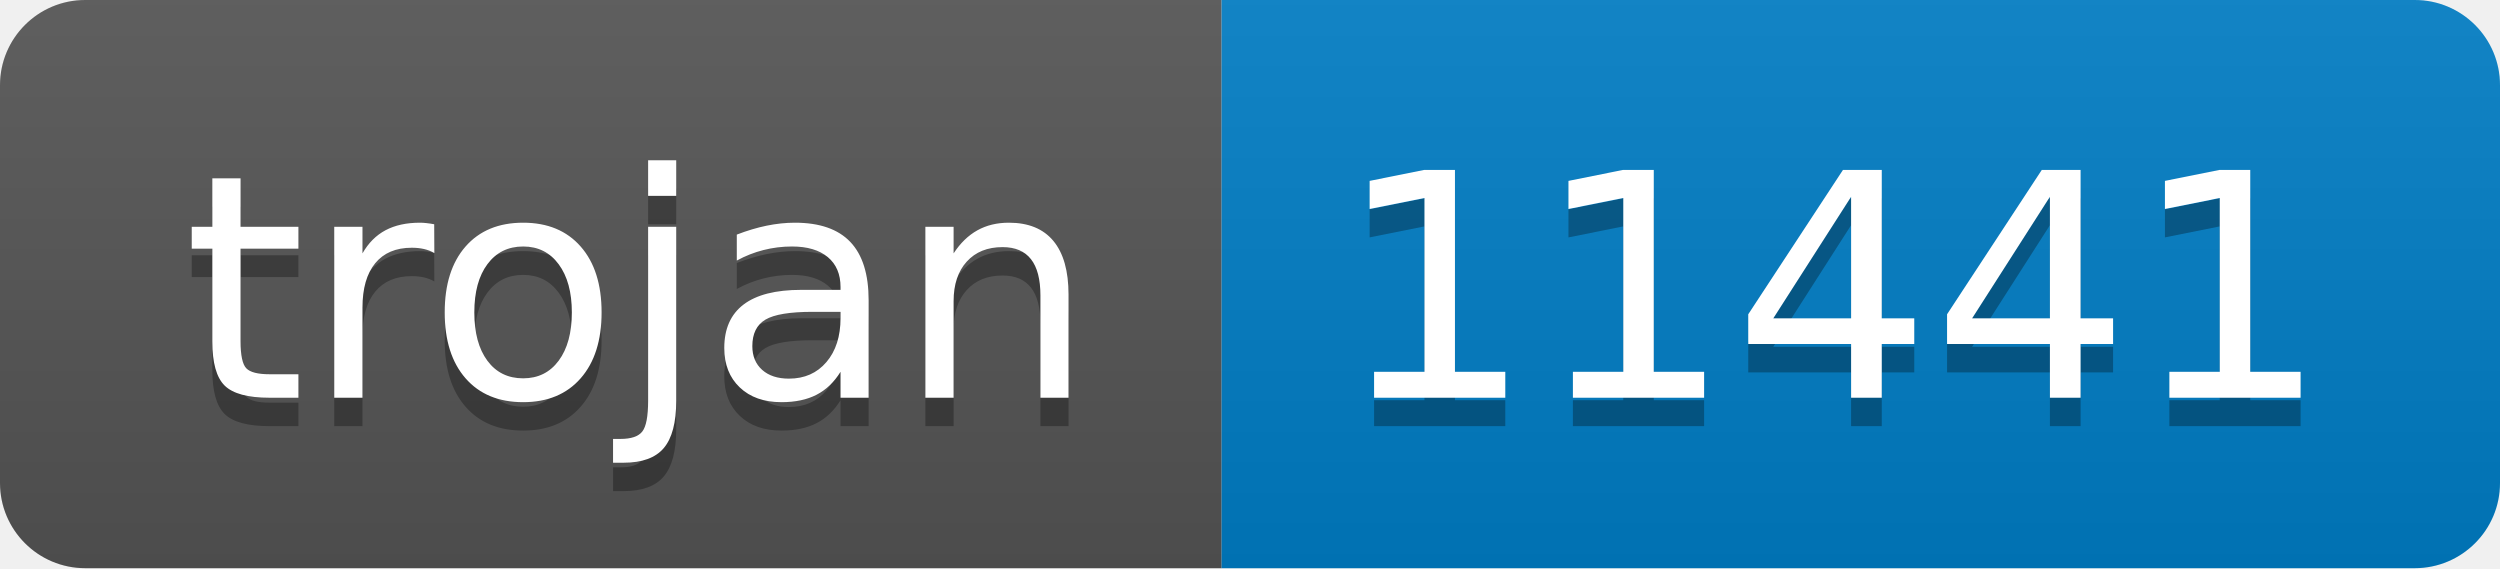
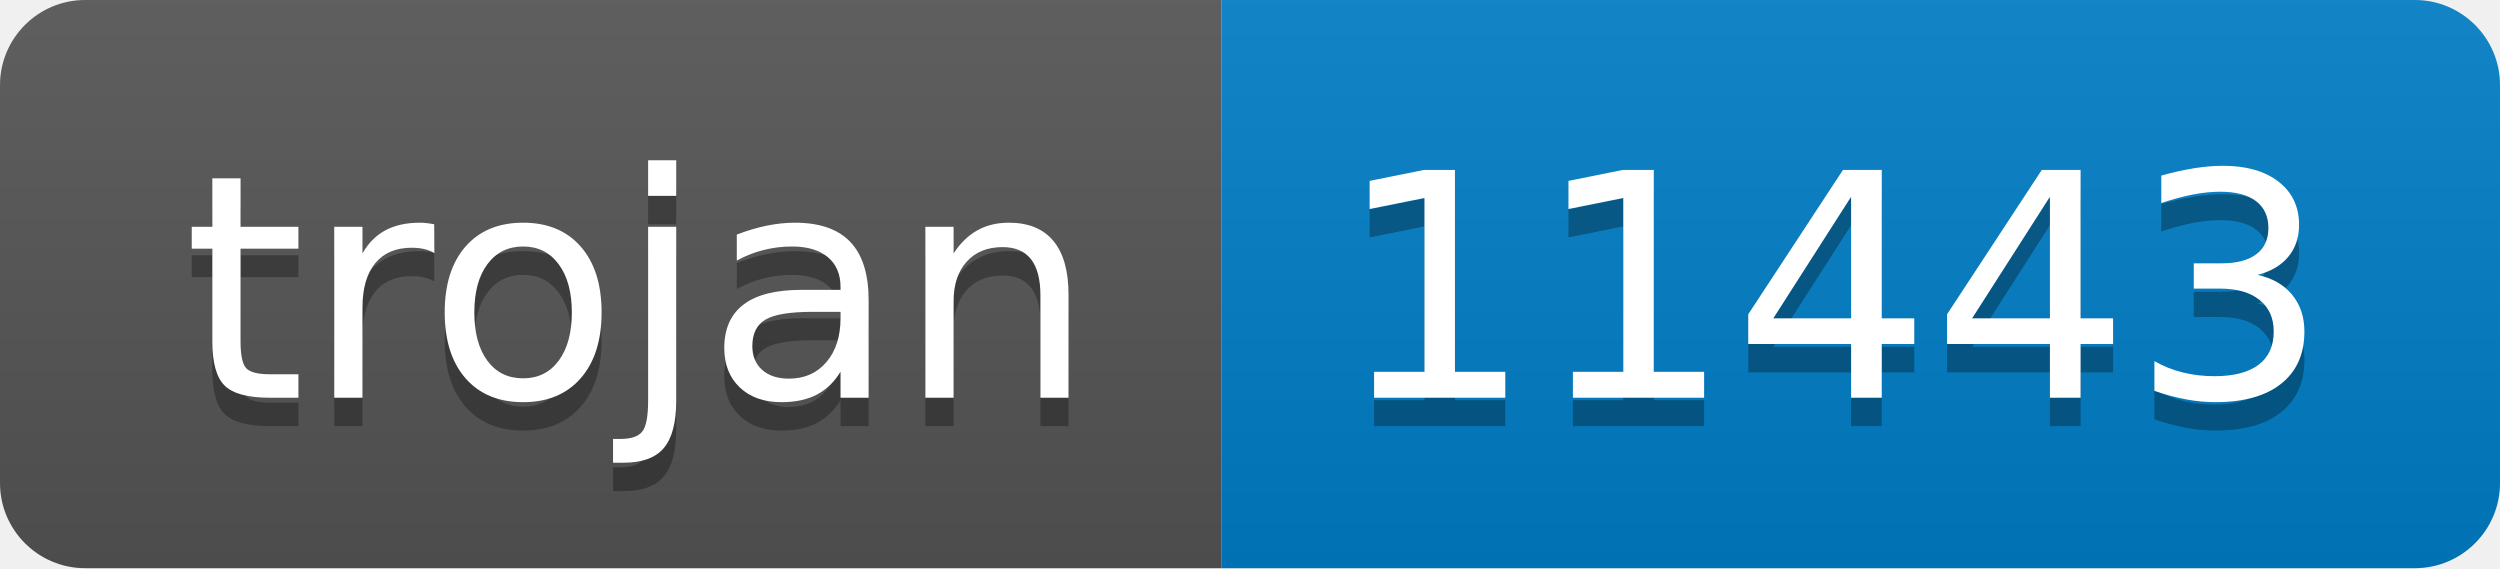
- <svg xmlns="http://www.w3.org/2000/svg" width="88" height="20" role="img" aria-label="trojan: 11441">
+ <svg xmlns="http://www.w3.org/2000/svg" width="88" height="20" role="img" aria-label="trojan: 11443">
  <linearGradient id="s" x2="0" y2="100%">
    <stop offset="0" stop-color="#bbb" stop-opacity=".1" />
    <stop offset="1" stop-opacity=".1" />
  </linearGradient>
  <clipPath id="r">
    <rect width="88" height="20" rx="3" fill="#fff" />
  </clipPath>
  <g clip-path="url(#r)">
    <rect width="43" height="20" fill="#555" />
    <rect x="43" width="45" height="20" fill="#007ec6" />
    <rect width="88" height="20" fill="url(#s)" />
  </g>
  <g fill="#fff" text-anchor="middle" font-family="Verdana,Geneva,DejaVu Sans,sans-serif" text-rendering="geometricPrecision" font-size="110">
    <text aria-hidden="true" x="225" y="150" fill="#010101" fill-opacity=".3" transform="scale(.1)" textLength="330">trojan</text>
    <text x="225" y="140" transform="scale(.1)" fill="#fff" textLength="330">trojan</text>
-     <text aria-hidden="true" x="645" y="150" fill="#010101" fill-opacity=".3" transform="scale(.1)" textLength="350">11441</text>
-     <text x="645" y="140" transform="scale(.1)" fill="#fff" textLength="350">11441</text>
+     <text aria-hidden="true" x="645" y="150" fill="#010101" fill-opacity=".3" transform="scale(.1)" textLength="350">11443</text>
+     <text x="645" y="140" transform="scale(.1)" fill="#fff" textLength="350">11443</text>
  </g>
</svg>
